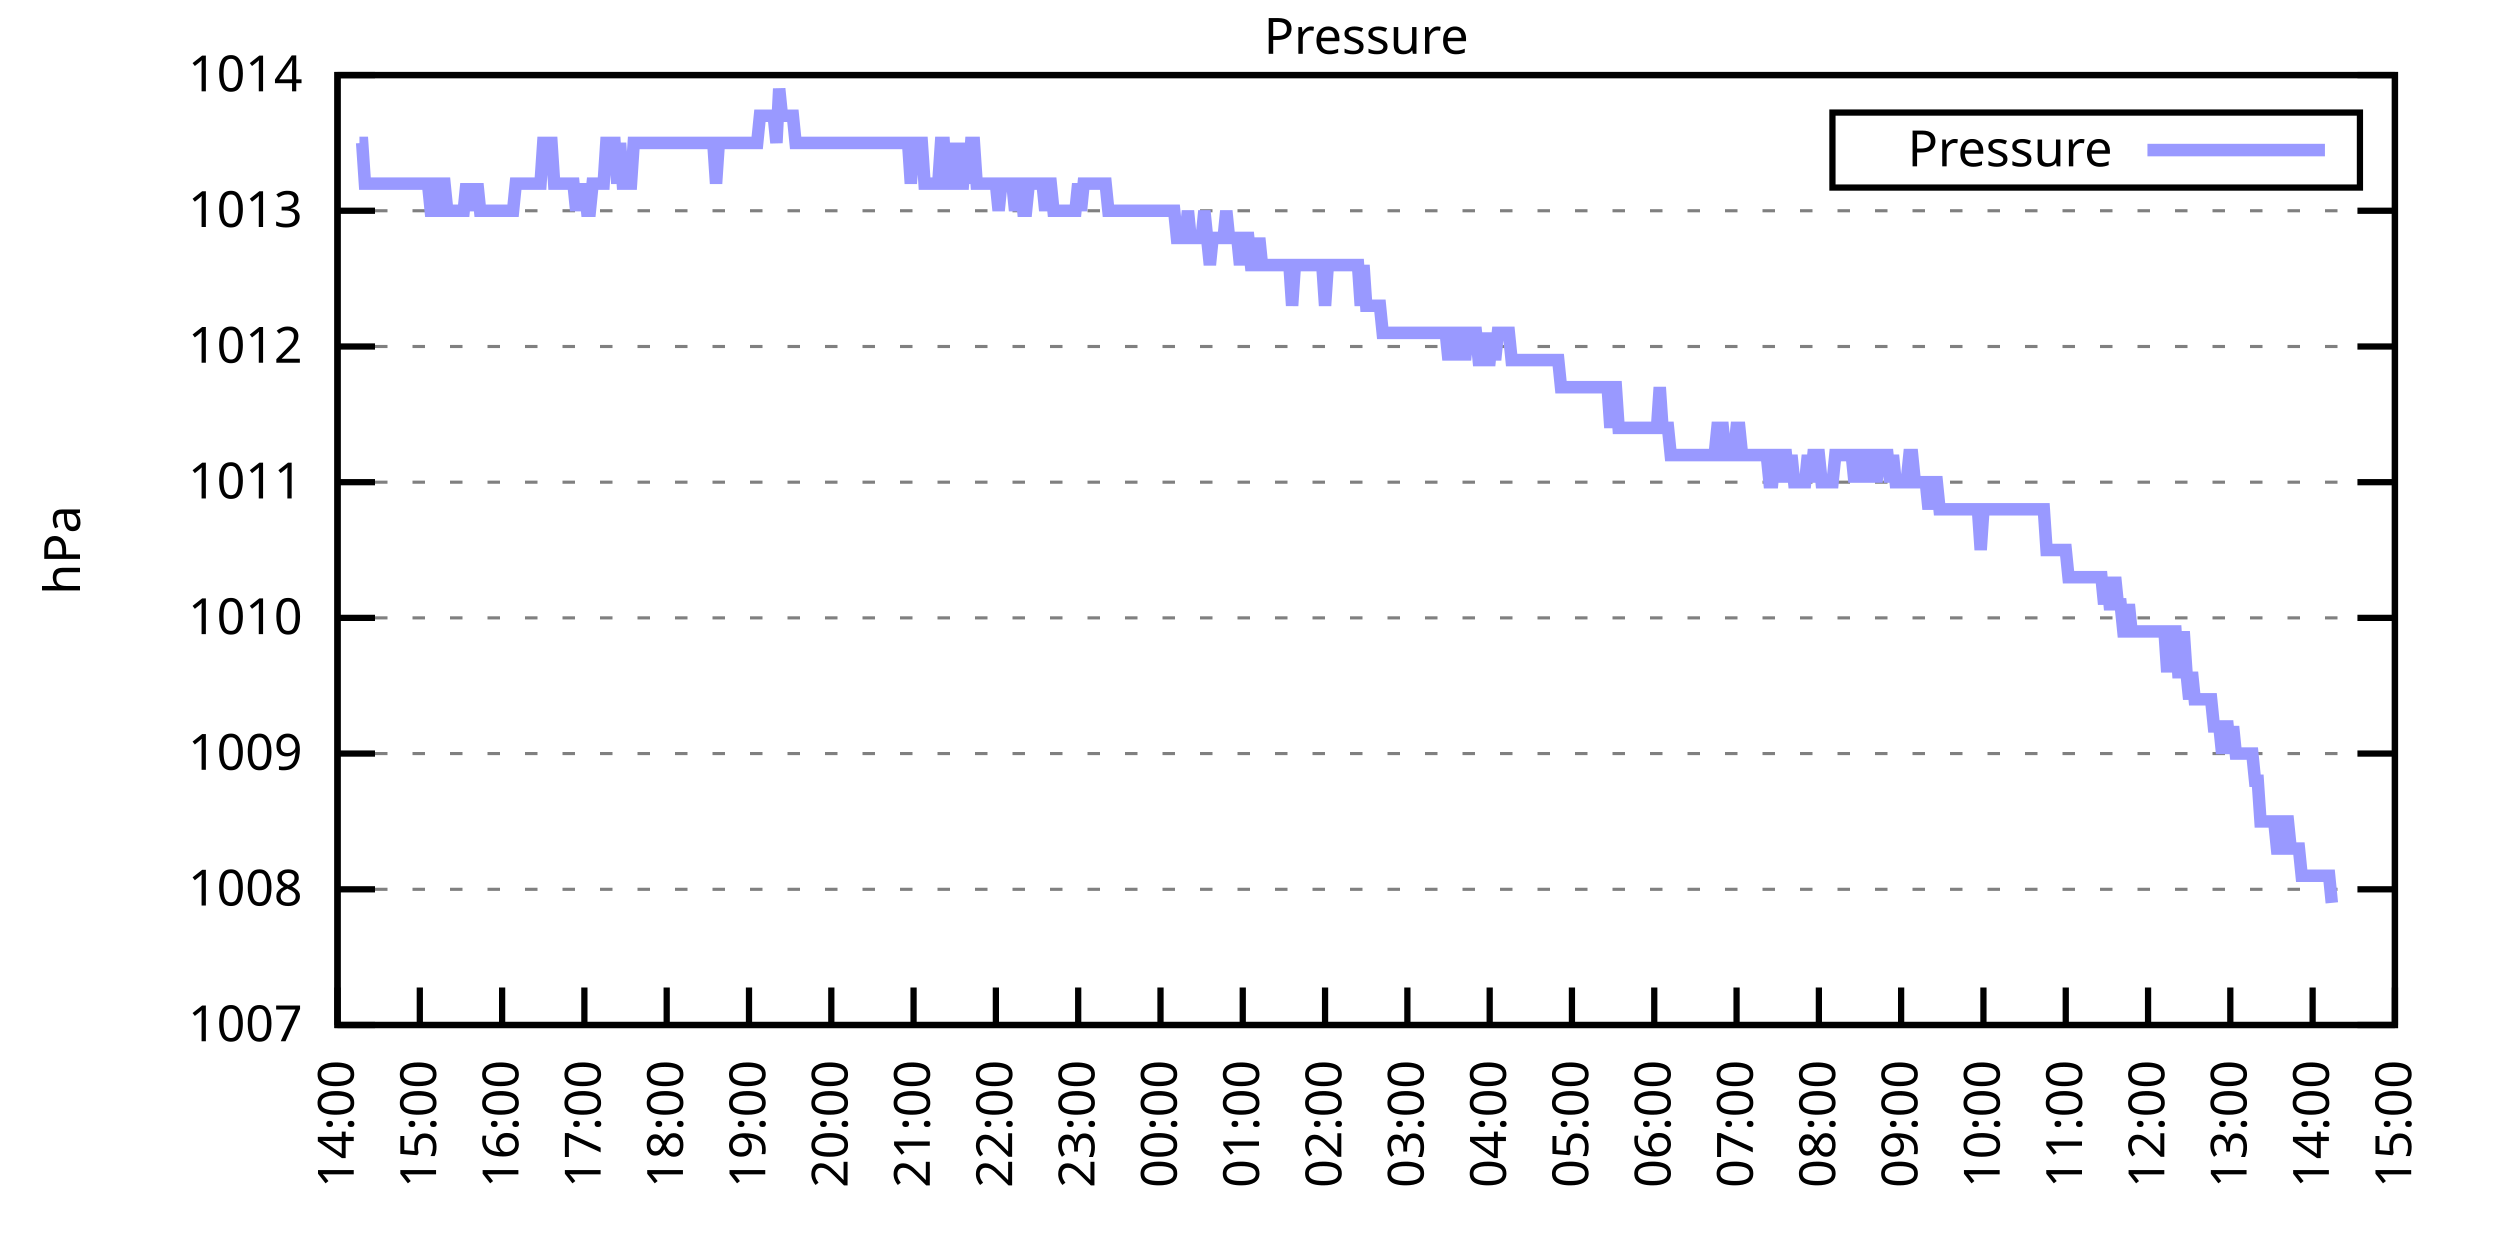
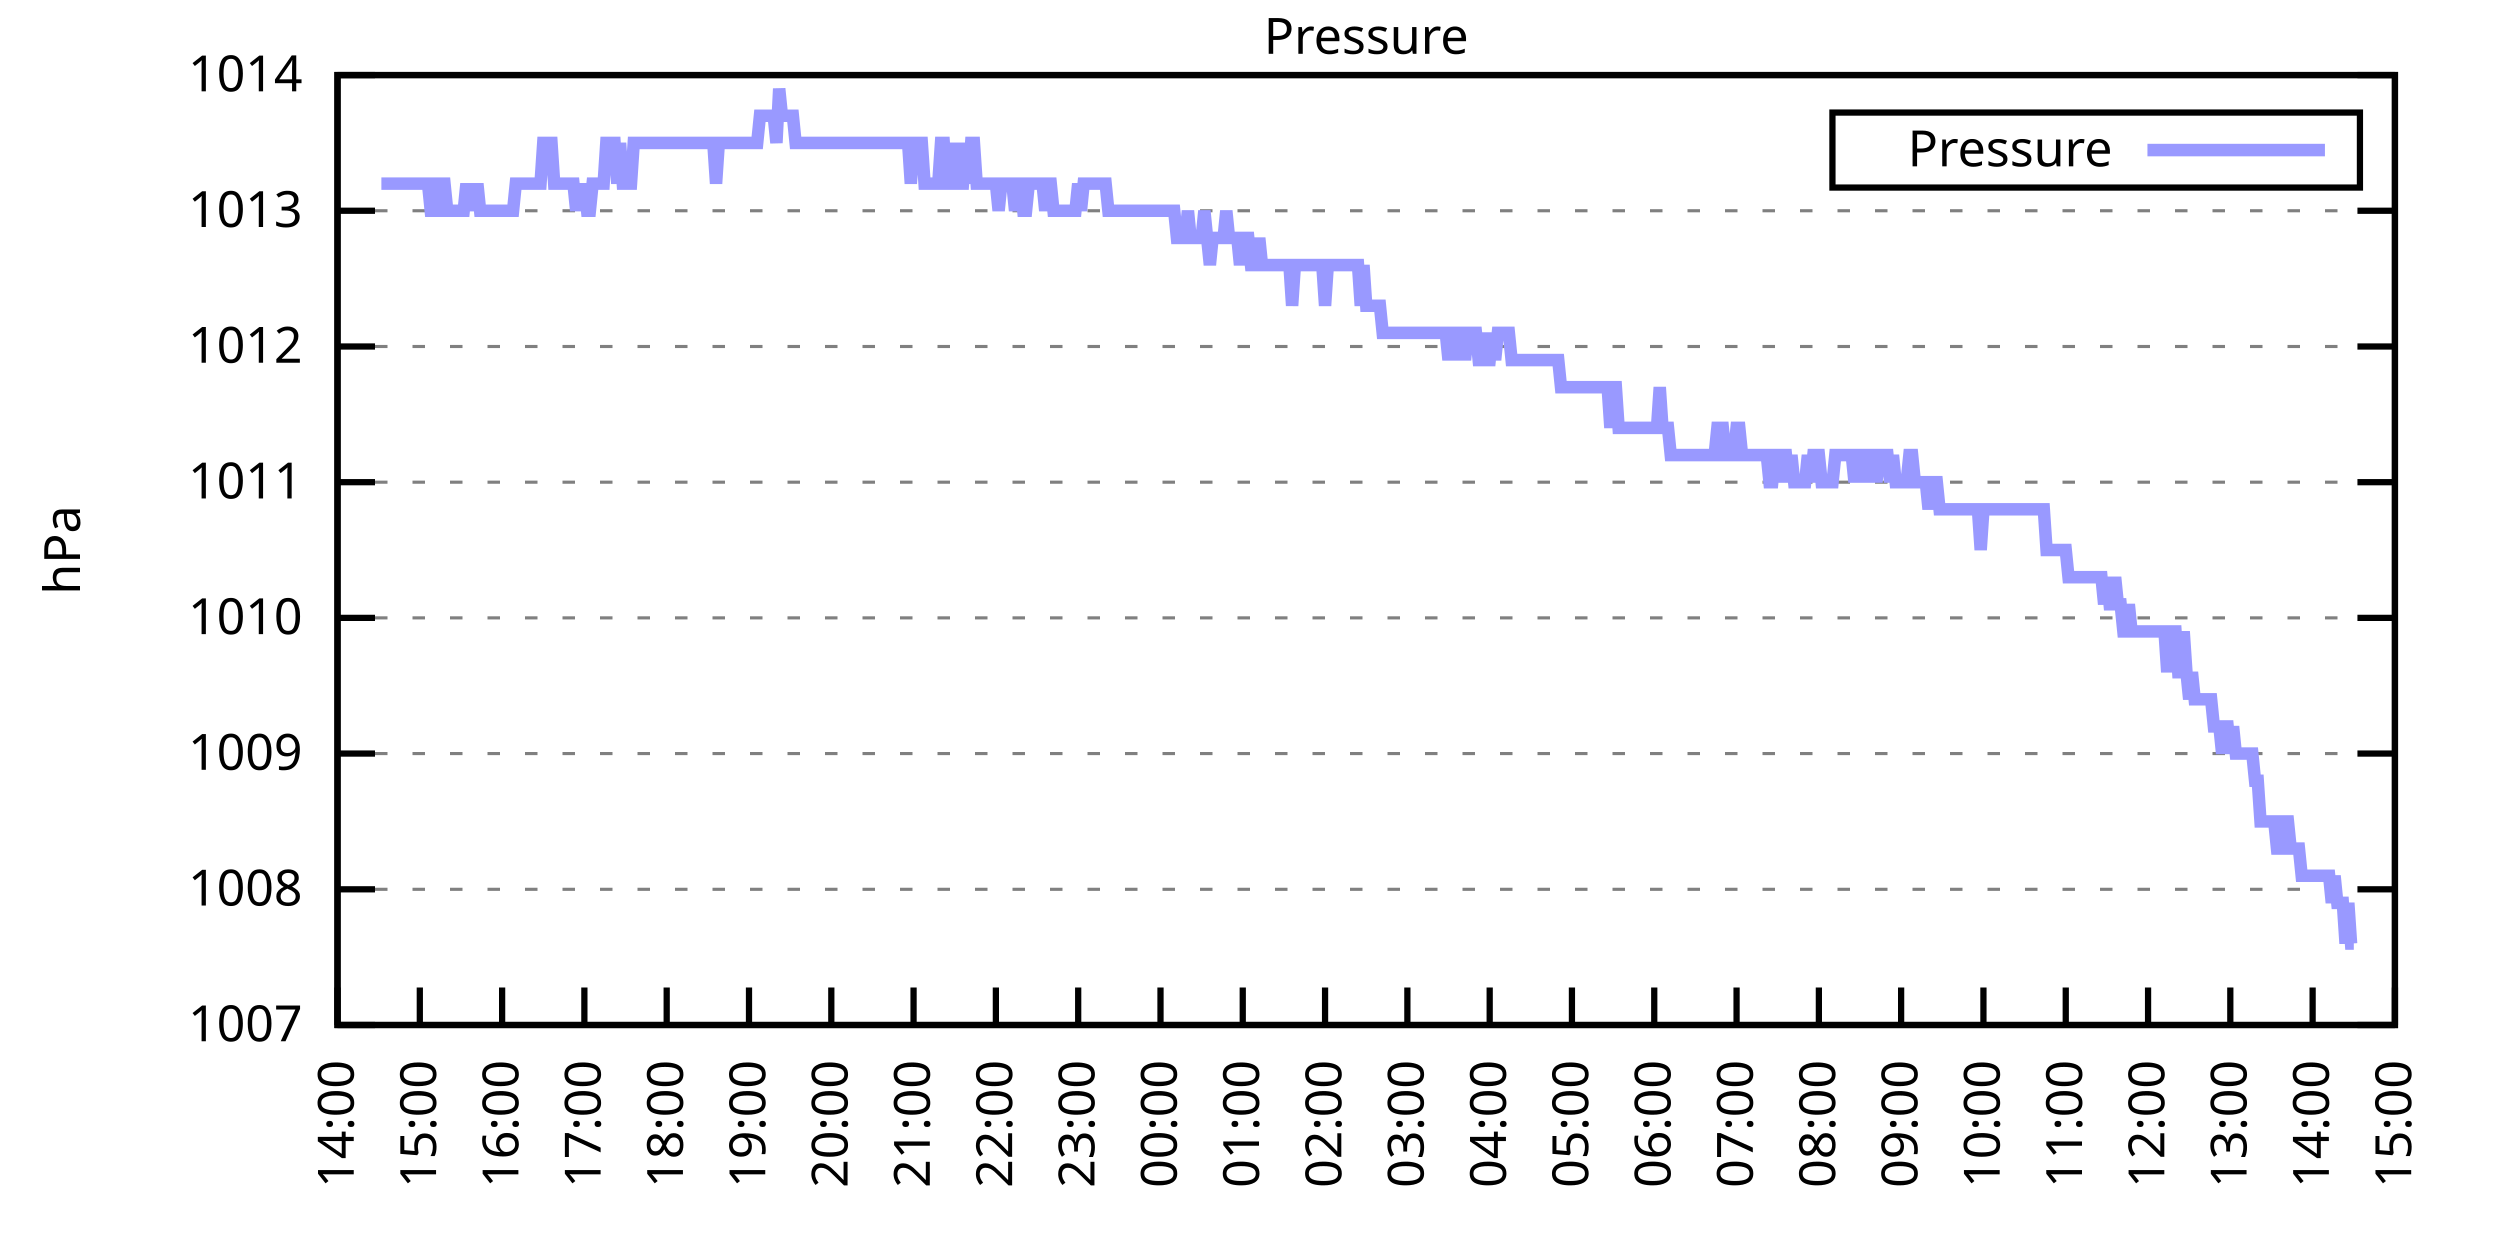
<svg xmlns="http://www.w3.org/2000/svg" xmlns:xlink="http://www.w3.org/1999/xlink" width="400" height="200" viewBox="0 0 400 200">
  <g id="gnuplot_canvas">
    <rect x="0" y="0" width="400" height="200" fill="none" />
    <defs>
      <circle id="gpDot" r="0.5" stroke-width="0.5" stroke="currentColor" />
      <path id="gpPt0" stroke-width="0.333" stroke="currentColor" d="M-1,0 h2 M0,-1 v2" />
      <path id="gpPt1" stroke-width="0.333" stroke="currentColor" d="M-1,-1 L1,1 M1,-1 L-1,1" />
      <path id="gpPt2" stroke-width="0.333" stroke="currentColor" d="M-1,0 L1,0 M0,-1 L0,1 M-1,-1 L1,1 M-1,1 L1,-1" />
      <rect id="gpPt3" stroke-width="0.333" stroke="currentColor" x="-1" y="-1" width="2" height="2" />
      <rect id="gpPt4" stroke-width="0.333" stroke="currentColor" fill="currentColor" x="-1" y="-1" width="2" height="2" />
      <circle id="gpPt5" stroke-width="0.333" stroke="currentColor" cx="0" cy="0" r="1" />
      <use xlink:href="#gpPt5" id="gpPt6" fill="currentColor" stroke="none" />
      <path id="gpPt7" stroke-width="0.333" stroke="currentColor" d="M0,-1.33 L-1.33,0.67 L1.33,0.67 z" />
      <use xlink:href="#gpPt7" id="gpPt8" fill="currentColor" stroke="none" />
      <use xlink:href="#gpPt7" id="gpPt9" stroke="currentColor" transform="rotate(180)" />
      <use xlink:href="#gpPt9" id="gpPt10" fill="currentColor" stroke="none" />
      <use xlink:href="#gpPt3" id="gpPt11" stroke="currentColor" transform="rotate(45)" />
      <use xlink:href="#gpPt11" id="gpPt12" fill="currentColor" stroke="none" />
      <path id="gpPt13" stroke-width="0.333" stroke="currentColor" d="M0,1.330 L1.265,0.411 L0.782,-1.067 L-0.782,-1.076 L-1.265,0.411 z" />
      <use xlink:href="#gpPt13" id="gpPt14" fill="currentColor" stroke="none" />
      <filter id="textbox" filterUnits="objectBoundingBox" x="0" y="0" height="1" width="1">
        <feFlood flood-color="white" flood-opacity="1" result="bgnd" />
        <feComposite in="SourceGraphic" in2="bgnd" operator="atop" />
      </filter>
      <filter id="greybox" filterUnits="objectBoundingBox" x="0" y="0" height="1" width="1">
        <feFlood flood-color="lightgrey" flood-opacity="1" result="grey" />
        <feComposite in="SourceGraphic" in2="grey" operator="atop" />
      </filter>
    </defs>
    <g fill="none" color="white" stroke="currentColor" stroke-width="1.00" stroke-linecap="butt" stroke-linejoin="miter">
</g>
    <g fill="none" color="black" stroke="currentColor" stroke-width="1.00" stroke-linecap="butt" stroke-linejoin="miter">
      <g stroke="none" shape-rendering="crispEdges">
        <polygon fill="rgb(255, 255, 255)" points="54.00,164.00 383.18,164.00 383.18,12.02 54.00,12.02 " />
      </g>
    </g>
    <g fill="none" color="black" stroke="currentColor" stroke-width="1.00" stroke-linecap="butt" stroke-linejoin="miter">
</g>
    <g fill="none" color="black" stroke="black" stroke-width="0.50" stroke-linecap="butt" stroke-linejoin="miter">
</g>
    <g fill="none" color="gray" stroke="currentColor" stroke-width="0.50" stroke-linecap="butt" stroke-linejoin="miter">
      <path stroke="gray" stroke-dasharray="2,4" class="gridline" d="M54.00,164.00 L383.19,164.00  " />
    </g>
    <g fill="none" color="gray" stroke="gray" stroke-width="1.00" stroke-linecap="butt" stroke-linejoin="miter">
</g>
    <g fill="none" color="black" stroke="currentColor" stroke-width="1.00" stroke-linecap="butt" stroke-linejoin="miter">
      <path stroke="black" d="M54.00,164.00 L60.00,164.00 M383.19,164.00 L377.19,164.00  " />
      <g transform="translate(48.40,166.60)" stroke="none" fill="black" font-family="Sans" font-size="8.00" text-anchor="end">
        <text>
          <tspan font-family="Sans"> 1007</tspan>
        </text>
      </g>
    </g>
    <g fill="none" color="black" stroke="currentColor" stroke-width="1.00" stroke-linecap="butt" stroke-linejoin="miter">
</g>
    <g fill="none" color="black" stroke="black" stroke-width="0.50" stroke-linecap="butt" stroke-linejoin="miter">
</g>
    <g fill="none" color="gray" stroke="currentColor" stroke-width="0.50" stroke-linecap="butt" stroke-linejoin="miter">
      <path stroke="gray" stroke-dasharray="2,4" class="gridline" d="M54.00,142.29 L383.19,142.29  " />
    </g>
    <g fill="none" color="gray" stroke="gray" stroke-width="1.00" stroke-linecap="butt" stroke-linejoin="miter">
</g>
    <g fill="none" color="black" stroke="currentColor" stroke-width="1.00" stroke-linecap="butt" stroke-linejoin="miter">
      <path stroke="black" d="M54.00,142.29 L60.00,142.29 M383.19,142.29 L377.19,142.29  " />
      <g transform="translate(48.40,144.89)" stroke="none" fill="black" font-family="Sans" font-size="8.00" text-anchor="end">
        <text>
          <tspan font-family="Sans"> 1008</tspan>
        </text>
      </g>
    </g>
    <g fill="none" color="black" stroke="currentColor" stroke-width="1.00" stroke-linecap="butt" stroke-linejoin="miter">
</g>
    <g fill="none" color="black" stroke="black" stroke-width="0.50" stroke-linecap="butt" stroke-linejoin="miter">
</g>
    <g fill="none" color="gray" stroke="currentColor" stroke-width="0.50" stroke-linecap="butt" stroke-linejoin="miter">
      <path stroke="gray" stroke-dasharray="2,4" class="gridline" d="M54.00,120.57 L383.19,120.57  " />
    </g>
    <g fill="none" color="gray" stroke="gray" stroke-width="1.00" stroke-linecap="butt" stroke-linejoin="miter">
</g>
    <g fill="none" color="black" stroke="currentColor" stroke-width="1.00" stroke-linecap="butt" stroke-linejoin="miter">
      <path stroke="black" d="M54.00,120.57 L60.00,120.57 M383.19,120.57 L377.19,120.57  " />
      <g transform="translate(48.40,123.17)" stroke="none" fill="black" font-family="Sans" font-size="8.00" text-anchor="end">
        <text>
          <tspan font-family="Sans"> 1009</tspan>
        </text>
      </g>
    </g>
    <g fill="none" color="black" stroke="currentColor" stroke-width="1.00" stroke-linecap="butt" stroke-linejoin="miter">
</g>
    <g fill="none" color="black" stroke="black" stroke-width="0.50" stroke-linecap="butt" stroke-linejoin="miter">
</g>
    <g fill="none" color="gray" stroke="currentColor" stroke-width="0.50" stroke-linecap="butt" stroke-linejoin="miter">
      <path stroke="gray" stroke-dasharray="2,4" class="gridline" d="M54.00,98.86 L383.19,98.86  " />
    </g>
    <g fill="none" color="gray" stroke="gray" stroke-width="1.00" stroke-linecap="butt" stroke-linejoin="miter">
</g>
    <g fill="none" color="black" stroke="currentColor" stroke-width="1.00" stroke-linecap="butt" stroke-linejoin="miter">
      <path stroke="black" d="M54.00,98.86 L60.00,98.86 M383.19,98.86 L377.19,98.86  " />
      <g transform="translate(48.40,101.46)" stroke="none" fill="black" font-family="Sans" font-size="8.00" text-anchor="end">
        <text>
          <tspan font-family="Sans"> 1010</tspan>
        </text>
      </g>
    </g>
    <g fill="none" color="black" stroke="currentColor" stroke-width="1.00" stroke-linecap="butt" stroke-linejoin="miter">
</g>
    <g fill="none" color="black" stroke="black" stroke-width="0.50" stroke-linecap="butt" stroke-linejoin="miter">
</g>
    <g fill="none" color="gray" stroke="currentColor" stroke-width="0.50" stroke-linecap="butt" stroke-linejoin="miter">
      <path stroke="gray" stroke-dasharray="2,4" class="gridline" d="M54.00,77.15 L383.19,77.15  " />
    </g>
    <g fill="none" color="gray" stroke="gray" stroke-width="1.00" stroke-linecap="butt" stroke-linejoin="miter">
</g>
    <g fill="none" color="black" stroke="currentColor" stroke-width="1.00" stroke-linecap="butt" stroke-linejoin="miter">
      <path stroke="black" d="M54.00,77.15 L60.00,77.15 M383.19,77.15 L377.19,77.15  " />
      <g transform="translate(48.40,79.75)" stroke="none" fill="black" font-family="Sans" font-size="8.00" text-anchor="end">
        <text>
          <tspan font-family="Sans"> 1011</tspan>
        </text>
      </g>
    </g>
    <g fill="none" color="black" stroke="currentColor" stroke-width="1.00" stroke-linecap="butt" stroke-linejoin="miter">
</g>
    <g fill="none" color="black" stroke="black" stroke-width="0.50" stroke-linecap="butt" stroke-linejoin="miter">
</g>
    <g fill="none" color="gray" stroke="currentColor" stroke-width="0.50" stroke-linecap="butt" stroke-linejoin="miter">
      <path stroke="gray" stroke-dasharray="2,4" class="gridline" d="M54.00,55.44 L383.19,55.44  " />
    </g>
    <g fill="none" color="gray" stroke="gray" stroke-width="1.00" stroke-linecap="butt" stroke-linejoin="miter">
</g>
    <g fill="none" color="black" stroke="currentColor" stroke-width="1.00" stroke-linecap="butt" stroke-linejoin="miter">
      <path stroke="black" d="M54.00,55.44 L60.00,55.44 M383.19,55.44 L377.19,55.44  " />
      <g transform="translate(48.40,58.04)" stroke="none" fill="black" font-family="Sans" font-size="8.00" text-anchor="end">
        <text>
          <tspan font-family="Sans"> 1012</tspan>
        </text>
      </g>
    </g>
    <g fill="none" color="black" stroke="currentColor" stroke-width="1.00" stroke-linecap="butt" stroke-linejoin="miter">
</g>
    <g fill="none" color="black" stroke="black" stroke-width="0.50" stroke-linecap="butt" stroke-linejoin="miter">
</g>
    <g fill="none" color="gray" stroke="currentColor" stroke-width="0.50" stroke-linecap="butt" stroke-linejoin="miter">
      <path stroke="gray" stroke-dasharray="2,4" class="gridline" d="M54.00,33.72 L383.19,33.72  " />
    </g>
    <g fill="none" color="gray" stroke="gray" stroke-width="1.00" stroke-linecap="butt" stroke-linejoin="miter">
</g>
    <g fill="none" color="black" stroke="currentColor" stroke-width="1.00" stroke-linecap="butt" stroke-linejoin="miter">
      <path stroke="black" d="M54.00,33.72 L60.00,33.72 M383.19,33.72 L377.19,33.72  " />
      <g transform="translate(48.40,36.32)" stroke="none" fill="black" font-family="Sans" font-size="8.00" text-anchor="end">
        <text>
          <tspan font-family="Sans"> 1013</tspan>
        </text>
      </g>
    </g>
    <g fill="none" color="black" stroke="currentColor" stroke-width="1.00" stroke-linecap="butt" stroke-linejoin="miter">
</g>
    <g fill="none" color="black" stroke="black" stroke-width="0.50" stroke-linecap="butt" stroke-linejoin="miter">
</g>
    <g fill="none" color="gray" stroke="currentColor" stroke-width="0.50" stroke-linecap="butt" stroke-linejoin="miter">
      <path stroke="gray" stroke-dasharray="2,4" class="gridline" d="M54.00,12.01 L383.19,12.01  " />
    </g>
    <g fill="none" color="gray" stroke="gray" stroke-width="1.00" stroke-linecap="butt" stroke-linejoin="miter">
</g>
    <g fill="none" color="black" stroke="currentColor" stroke-width="1.00" stroke-linecap="butt" stroke-linejoin="miter">
      <path stroke="black" d="M54.00,12.01 L60.00,12.01 M383.19,12.01 L377.19,12.01  " />
      <g transform="translate(48.40,14.61)" stroke="none" fill="black" font-family="Sans" font-size="8.00" text-anchor="end">
        <text>
          <tspan font-family="Sans"> 1014</tspan>
        </text>
      </g>
    </g>
    <g fill="none" color="black" stroke="currentColor" stroke-width="1.00" stroke-linecap="butt" stroke-linejoin="miter">
      <path stroke="black" d="M54.00,164.00 L54.00,158.00  " />
      <g transform="translate(56.60,169.60) rotate(270.00)" stroke="none" fill="black" font-family="Sans" font-size="8.00" text-anchor="end">
        <text>
          <tspan font-family="Sans">14:00</tspan>
        </text>
      </g>
    </g>
    <g fill="none" color="black" stroke="currentColor" stroke-width="1.00" stroke-linecap="butt" stroke-linejoin="miter">
      <path stroke="black" d="M67.17,164.00 L67.17,158.00  " />
      <g transform="translate(69.77,169.60) rotate(270.00)" stroke="none" fill="black" font-family="Sans" font-size="8.00" text-anchor="end">
        <text>
          <tspan font-family="Sans">15:00</tspan>
        </text>
      </g>
    </g>
    <g fill="none" color="black" stroke="currentColor" stroke-width="1.00" stroke-linecap="butt" stroke-linejoin="miter">
      <path stroke="black" d="M80.34,164.00 L80.34,158.00  " />
      <g transform="translate(82.94,169.60) rotate(270.00)" stroke="none" fill="black" font-family="Sans" font-size="8.00" text-anchor="end">
        <text>
          <tspan font-family="Sans">16:00</tspan>
        </text>
      </g>
    </g>
    <g fill="none" color="black" stroke="currentColor" stroke-width="1.00" stroke-linecap="butt" stroke-linejoin="miter">
      <path stroke="black" d="M93.50,164.00 L93.50,158.00  " />
      <g transform="translate(96.10,169.60) rotate(270.00)" stroke="none" fill="black" font-family="Sans" font-size="8.00" text-anchor="end">
        <text>
          <tspan font-family="Sans">17:00</tspan>
        </text>
      </g>
    </g>
    <g fill="none" color="black" stroke="currentColor" stroke-width="1.00" stroke-linecap="butt" stroke-linejoin="miter">
      <path stroke="black" d="M106.67,164.00 L106.67,158.00  " />
      <g transform="translate(109.27,169.60) rotate(270.00)" stroke="none" fill="black" font-family="Sans" font-size="8.00" text-anchor="end">
        <text>
          <tspan font-family="Sans">18:00</tspan>
        </text>
      </g>
    </g>
    <g fill="none" color="black" stroke="currentColor" stroke-width="1.00" stroke-linecap="butt" stroke-linejoin="miter">
      <path stroke="black" d="M119.84,164.00 L119.84,158.00  " />
      <g transform="translate(122.44,169.60) rotate(270.00)" stroke="none" fill="black" font-family="Sans" font-size="8.00" text-anchor="end">
        <text>
          <tspan font-family="Sans">19:00</tspan>
        </text>
      </g>
    </g>
    <g fill="none" color="black" stroke="currentColor" stroke-width="1.00" stroke-linecap="butt" stroke-linejoin="miter">
      <path stroke="black" d="M133.01,164.00 L133.01,158.00  " />
      <g transform="translate(135.61,169.60) rotate(270.00)" stroke="none" fill="black" font-family="Sans" font-size="8.00" text-anchor="end">
        <text>
          <tspan font-family="Sans">20:00</tspan>
        </text>
      </g>
    </g>
    <g fill="none" color="black" stroke="currentColor" stroke-width="1.00" stroke-linecap="butt" stroke-linejoin="miter">
      <path stroke="black" d="M146.17,164.00 L146.17,158.00  " />
      <g transform="translate(148.77,169.60) rotate(270.00)" stroke="none" fill="black" font-family="Sans" font-size="8.00" text-anchor="end">
        <text>
          <tspan font-family="Sans">21:00</tspan>
        </text>
      </g>
    </g>
    <g fill="none" color="black" stroke="currentColor" stroke-width="1.00" stroke-linecap="butt" stroke-linejoin="miter">
      <path stroke="black" d="M159.34,164.00 L159.34,158.00  " />
      <g transform="translate(161.94,169.60) rotate(270.00)" stroke="none" fill="black" font-family="Sans" font-size="8.00" text-anchor="end">
        <text>
          <tspan font-family="Sans">22:00</tspan>
        </text>
      </g>
    </g>
    <g fill="none" color="black" stroke="currentColor" stroke-width="1.00" stroke-linecap="butt" stroke-linejoin="miter">
      <path stroke="black" d="M172.51,164.00 L172.51,158.00  " />
      <g transform="translate(175.11,169.60) rotate(270.00)" stroke="none" fill="black" font-family="Sans" font-size="8.00" text-anchor="end">
        <text>
          <tspan font-family="Sans">23:00</tspan>
        </text>
      </g>
    </g>
    <g fill="none" color="black" stroke="currentColor" stroke-width="1.00" stroke-linecap="butt" stroke-linejoin="miter">
      <path stroke="black" d="M185.68,164.00 L185.68,158.00  " />
      <g transform="translate(188.28,169.60) rotate(270.00)" stroke="none" fill="black" font-family="Sans" font-size="8.00" text-anchor="end">
        <text>
          <tspan font-family="Sans">00:00</tspan>
        </text>
      </g>
    </g>
    <g fill="none" color="black" stroke="currentColor" stroke-width="1.00" stroke-linecap="butt" stroke-linejoin="miter">
      <path stroke="black" d="M198.84,164.00 L198.84,158.00  " />
      <g transform="translate(201.44,169.60) rotate(270.00)" stroke="none" fill="black" font-family="Sans" font-size="8.00" text-anchor="end">
        <text>
          <tspan font-family="Sans">01:00</tspan>
        </text>
      </g>
    </g>
    <g fill="none" color="black" stroke="currentColor" stroke-width="1.00" stroke-linecap="butt" stroke-linejoin="miter">
      <path stroke="black" d="M212.01,164.00 L212.01,158.00  " />
      <g transform="translate(214.61,169.60) rotate(270.00)" stroke="none" fill="black" font-family="Sans" font-size="8.00" text-anchor="end">
        <text>
          <tspan font-family="Sans">02:00</tspan>
        </text>
      </g>
    </g>
    <g fill="none" color="black" stroke="currentColor" stroke-width="1.00" stroke-linecap="butt" stroke-linejoin="miter">
      <path stroke="black" d="M225.18,164.00 L225.18,158.00  " />
      <g transform="translate(227.78,169.60) rotate(270.00)" stroke="none" fill="black" font-family="Sans" font-size="8.00" text-anchor="end">
        <text>
          <tspan font-family="Sans">03:00</tspan>
        </text>
      </g>
    </g>
    <g fill="none" color="black" stroke="currentColor" stroke-width="1.00" stroke-linecap="butt" stroke-linejoin="miter">
      <path stroke="black" d="M238.35,164.00 L238.35,158.00  " />
      <g transform="translate(240.95,169.60) rotate(270.00)" stroke="none" fill="black" font-family="Sans" font-size="8.00" text-anchor="end">
        <text>
          <tspan font-family="Sans">04:00</tspan>
        </text>
      </g>
    </g>
    <g fill="none" color="black" stroke="currentColor" stroke-width="1.00" stroke-linecap="butt" stroke-linejoin="miter">
      <path stroke="black" d="M251.51,164.00 L251.51,158.00  " />
      <g transform="translate(254.11,169.60) rotate(270.00)" stroke="none" fill="black" font-family="Sans" font-size="8.00" text-anchor="end">
        <text>
          <tspan font-family="Sans">05:00</tspan>
        </text>
      </g>
    </g>
    <g fill="none" color="black" stroke="currentColor" stroke-width="1.00" stroke-linecap="butt" stroke-linejoin="miter">
      <path stroke="black" d="M264.68,164.00 L264.68,158.00  " />
      <g transform="translate(267.28,169.60) rotate(270.00)" stroke="none" fill="black" font-family="Sans" font-size="8.00" text-anchor="end">
        <text>
          <tspan font-family="Sans">06:00</tspan>
        </text>
      </g>
    </g>
    <g fill="none" color="black" stroke="currentColor" stroke-width="1.00" stroke-linecap="butt" stroke-linejoin="miter">
      <path stroke="black" d="M277.85,164.00 L277.85,158.00  " />
      <g transform="translate(280.45,169.60) rotate(270.00)" stroke="none" fill="black" font-family="Sans" font-size="8.00" text-anchor="end">
        <text>
          <tspan font-family="Sans">07:00</tspan>
        </text>
      </g>
    </g>
    <g fill="none" color="black" stroke="currentColor" stroke-width="1.00" stroke-linecap="butt" stroke-linejoin="miter">
      <path stroke="black" d="M291.02,164.00 L291.02,158.00  " />
      <g transform="translate(293.62,169.60) rotate(270.00)" stroke="none" fill="black" font-family="Sans" font-size="8.00" text-anchor="end">
        <text>
          <tspan font-family="Sans">08:00</tspan>
        </text>
      </g>
    </g>
    <g fill="none" color="black" stroke="currentColor" stroke-width="1.00" stroke-linecap="butt" stroke-linejoin="miter">
      <path stroke="black" d="M304.18,164.00 L304.18,158.00  " />
      <g transform="translate(306.78,169.60) rotate(270.00)" stroke="none" fill="black" font-family="Sans" font-size="8.00" text-anchor="end">
        <text>
          <tspan font-family="Sans">09:00</tspan>
        </text>
      </g>
    </g>
    <g fill="none" color="black" stroke="currentColor" stroke-width="1.00" stroke-linecap="butt" stroke-linejoin="miter">
      <path stroke="black" d="M317.35,164.00 L317.35,158.00  " />
      <g transform="translate(319.95,169.60) rotate(270.00)" stroke="none" fill="black" font-family="Sans" font-size="8.00" text-anchor="end">
        <text>
          <tspan font-family="Sans">10:00</tspan>
        </text>
      </g>
    </g>
    <g fill="none" color="black" stroke="currentColor" stroke-width="1.00" stroke-linecap="butt" stroke-linejoin="miter">
      <path stroke="black" d="M330.52,164.00 L330.52,158.00  " />
      <g transform="translate(333.12,169.60) rotate(270.00)" stroke="none" fill="black" font-family="Sans" font-size="8.00" text-anchor="end">
        <text>
          <tspan font-family="Sans">11:00</tspan>
        </text>
      </g>
    </g>
    <g fill="none" color="black" stroke="currentColor" stroke-width="1.00" stroke-linecap="butt" stroke-linejoin="miter">
      <path stroke="black" d="M343.69,164.00 L343.69,158.00  " />
      <g transform="translate(346.29,169.60) rotate(270.00)" stroke="none" fill="black" font-family="Sans" font-size="8.00" text-anchor="end">
        <text>
          <tspan font-family="Sans">12:00</tspan>
        </text>
      </g>
    </g>
    <g fill="none" color="black" stroke="currentColor" stroke-width="1.00" stroke-linecap="butt" stroke-linejoin="miter">
      <path stroke="black" d="M356.85,164.00 L356.85,158.00  " />
      <g transform="translate(359.45,169.60) rotate(270.00)" stroke="none" fill="black" font-family="Sans" font-size="8.00" text-anchor="end">
        <text>
          <tspan font-family="Sans">13:00</tspan>
        </text>
      </g>
    </g>
    <g fill="none" color="black" stroke="currentColor" stroke-width="1.00" stroke-linecap="butt" stroke-linejoin="miter">
      <path stroke="black" d="M370.02,164.00 L370.02,158.00  " />
      <g transform="translate(372.62,169.60) rotate(270.00)" stroke="none" fill="black" font-family="Sans" font-size="8.00" text-anchor="end">
        <text>
          <tspan font-family="Sans">14:00</tspan>
        </text>
      </g>
    </g>
    <g fill="none" color="black" stroke="currentColor" stroke-width="1.00" stroke-linecap="butt" stroke-linejoin="miter">
      <path stroke="black" d="M383.19,164.00 L383.19,158.00  " />
      <g transform="translate(385.79,169.60) rotate(270.00)" stroke="none" fill="black" font-family="Sans" font-size="8.00" text-anchor="end">
        <text>
          <tspan font-family="Sans">15:00</tspan>
        </text>
      </g>
    </g>
    <g fill="none" color="black" stroke="currentColor" stroke-width="1.00" stroke-linecap="butt" stroke-linejoin="miter">
</g>
    <g fill="none" color="black" stroke="currentColor" stroke-width="1.00" stroke-linecap="butt" stroke-linejoin="miter">
      <path stroke="black" d="M54.00,12.01 L54.00,164.00 L383.19,164.00 L383.19,12.01 L54.00,12.01 Z  " />
    </g>
    <g fill="none" color="black" stroke="currentColor" stroke-width="1.00" stroke-linecap="butt" stroke-linejoin="miter">
</g>
    <g fill="none" color="black" stroke="currentColor" stroke-width="1.00" stroke-linecap="butt" stroke-linejoin="miter">
      <path stroke="black" d="M293.19,30.01 L293.19,18.01 L377.59,18.01 L377.59,30.01 L293.19,30.01 Z  " />
    </g>
    <g id="Pressure_plot_1">
      <g fill="none" color="white" stroke="black" stroke-width="2.00" stroke-linecap="butt" stroke-linejoin="miter">
</g>
      <g fill="none" color="black" stroke="currentColor" stroke-width="2.00" stroke-linecap="butt" stroke-linejoin="miter">
        <g transform="translate(337.99,26.61)" stroke="none" fill="black" font-family="Sans" font-size="8.00" text-anchor="end">
          <text>
            <tspan font-family="Sans">Pressure</tspan>
          </text>
        </g>
      </g>
      <g fill="none" color="black" stroke="currentColor" stroke-width="2.00" stroke-linecap="butt" stroke-linejoin="miter">
-         <path stroke="rgb(153, 153, 255)" d="M343.59,24.01 L371.99,24.01 M57.51,22.87 L57.95,22.87 L58.39,29.38 L58.83,29.38 L59.27,29.38 L59.71,29.38   L60.14,29.38 L60.58,29.38 L61.02,29.38 L61.46,29.38 L61.90,29.38 L62.34,29.38 L62.78,29.38 L63.22,29.38   L63.66,29.38 L64.10,29.38 L64.53,29.38 L64.97,29.38 L65.41,29.38 L65.85,29.38 L66.29,29.38 L66.73,29.38   L67.17,29.38 L67.61,29.38 L68.05,29.38 L68.48,29.38 L68.92,33.72 L69.36,33.72 L69.80,33.72 L70.24,29.38   L70.68,29.38 L71.12,29.38 L71.56,33.72 L72.00,33.72 L72.43,33.72 L72.87,33.72 L73.31,33.72 L73.75,33.72   L74.19,33.72 L74.63,29.38 L75.07,33.72 L75.51,29.38 L75.95,33.72 L76.38,29.38 L76.82,33.72 L77.26,33.72   L77.70,33.72 L78.14,33.72 L78.58,33.72 L79.02,33.72 L79.46,33.72 L79.90,33.72 L80.34,33.72 L80.77,33.72   L81.21,33.72 L81.65,33.72 L82.09,33.72 L82.53,29.38 L82.97,29.38 L83.41,29.38 L83.85,29.38 L84.29,29.38   L84.72,29.38 L85.16,29.38 L85.60,29.38 L86.04,29.38 L86.48,29.38 L86.92,22.87 L87.36,22.87 L87.80,22.87   L88.24,22.87 L88.67,29.38 L89.11,29.38 L89.55,29.38 L89.99,29.38 L90.43,29.38 L90.87,29.38 L91.31,29.38   L91.75,29.38 L92.19,33.72 L92.62,29.38 L93.06,33.72 L93.50,29.38 L93.94,33.72 L94.38,33.72 L94.82,29.38   L95.26,29.38 L95.70,29.38 L96.14,29.38 L96.58,29.38 L97.01,22.87 L97.45,22.87 L97.89,22.87 L98.33,22.87   L98.77,29.38 L99.21,22.87 L99.65,29.38 L100.09,29.38 L100.53,29.38 L100.96,29.38 L101.40,22.87 L101.84,22.87   L102.28,22.87 L102.72,22.87 L103.16,22.87 L103.60,22.87 L104.04,22.87 L104.48,22.87 L104.91,22.87 L105.35,22.87   L105.79,22.87 L106.23,22.87 L106.67,22.87 L107.11,22.87 L107.55,22.87 L107.99,22.87 L108.43,22.87 L108.87,22.87   L109.30,22.87 L109.74,22.87 L110.18,22.87 L110.62,22.87 L111.06,22.87 L111.50,22.87 L111.94,22.87 L112.38,22.87   L112.82,22.87 L113.25,22.87 L113.69,22.87 L114.13,22.87 L114.57,29.38 L115.01,22.87 L115.45,22.87 L115.89,22.87   L116.33,22.87 L116.77,22.87 L117.20,22.87 L117.64,22.87 L118.08,22.87 L118.52,22.87 L118.96,22.87 L119.40,22.87   L119.84,22.87 L120.28,22.87 L120.72,22.87 L121.15,22.87 L121.59,18.52 L122.03,18.52 L122.47,18.52 L122.91,18.52   L123.35,18.52 L123.79,18.52 L124.23,22.87 L124.67,14.18 L125.11,18.52 L125.54,18.52 L125.98,18.52 L126.42,18.52   L126.86,18.52 L127.30,22.87 L127.74,22.87 L128.18,22.87 L128.62,22.87 L129.06,22.87 L129.49,22.87 L129.93,22.87   L130.37,22.87 L130.81,22.87 L131.25,22.87 L131.69,22.87 L132.13,22.87 L132.57,22.87 L133.01,22.87 L133.44,22.87   L133.88,22.87 L134.32,22.87 L134.76,22.87 L135.20,22.87 L135.64,22.87 L136.08,22.87 L136.52,22.87 L136.96,22.87   L137.39,22.87 L137.83,22.87 L138.27,22.87 L138.71,22.87 L139.15,22.87 L139.59,22.87 L140.03,22.87 L140.47,22.87   L140.91,22.87 L141.35,22.87 L141.78,22.87 L142.22,22.87 L142.66,22.87 L143.10,22.87 L143.54,22.87 L143.98,22.87   L144.42,22.87 L144.86,22.87 L145.30,22.87 L145.73,29.38 L146.17,22.87 L146.61,22.87 L147.05,22.87 L147.49,22.87   L147.93,29.38 L148.37,29.38 L148.81,29.38 L149.25,29.38 L149.68,29.38 L150.12,29.38 L150.56,22.87 L151.00,22.87   L151.44,29.38 L151.88,29.38 L152.32,22.87 L152.76,29.38 L153.20,22.87 L153.63,29.38 L154.07,29.38 L154.51,22.87   L154.95,29.38 L155.39,22.87 L155.83,22.87 L156.27,29.38 L156.71,29.38 L157.15,29.38 L157.59,29.38 L158.02,29.38   L158.46,29.38 L158.90,29.38 L159.34,29.38 L159.78,33.72 L160.22,29.38 L160.66,29.38 L161.10,29.38 L161.54,29.38   L161.97,29.38 L162.41,33.72 L162.85,29.38 L163.29,29.38 L163.73,33.72 L164.17,33.72 L164.61,29.38 L165.05,29.38   L165.49,29.38 L165.92,29.38 L166.36,29.38 L166.80,29.38 L167.24,33.72 L167.68,29.38 L168.12,29.38 L168.56,33.72   L169.00,33.72 L169.44,33.72 L169.87,33.72 L170.31,33.72 L170.75,33.72 L171.19,33.72 L171.63,33.72 L172.07,33.72   L172.51,29.38 L172.95,33.72 L173.39,29.38 L173.83,29.38 L174.26,29.38 L174.70,29.38 L175.14,29.38 L175.58,29.38   L176.02,29.38 L176.46,29.38 L176.90,29.38 L177.34,33.72 L177.78,33.72 L178.21,33.72 L178.65,33.72 L179.09,33.72   L179.53,33.72 L179.97,33.72 L180.41,33.72 L180.85,33.72 L181.29,33.72 L181.73,33.72 L182.16,33.72 L182.60,33.72   L183.04,33.72 L183.48,33.72 L183.92,33.72 L184.36,33.72 L184.80,33.72 L185.24,33.72 L185.68,33.72 L186.11,33.72   L186.55,33.72 L186.99,33.72 L187.43,33.72 L187.87,33.72 L188.31,38.07 L188.75,38.07 L189.19,38.07 L189.63,38.07   L190.07,33.72 L190.50,38.07 L190.94,38.07 L191.38,38.07 L191.82,38.07 L192.26,38.07 L192.70,33.72 L193.14,38.07   L193.58,42.41 L194.02,38.07 L194.45,38.07 L194.89,38.07 L195.33,38.07 L195.77,38.07 L196.21,33.72 L196.65,38.07   L197.09,38.07 L197.53,38.07 L197.97,38.07 L198.40,42.41 L198.84,38.07 L199.28,38.07 L199.72,38.07 L200.16,42.41   L200.60,42.41 L201.04,42.41 L201.48,38.07 L201.92,42.41 L202.35,42.41 L202.79,42.41 L203.23,42.41 L203.67,42.41   L204.11,42.41 L204.55,42.41 L204.99,42.41 L205.43,42.41 L205.87,42.41 L206.31,42.41 L206.74,48.92 L207.18,42.41   L207.62,42.41 L208.06,42.41 L208.50,42.41 L208.94,42.41 L209.38,42.41 L209.82,42.41 L210.26,42.41 L210.69,42.41   L211.13,42.41 L211.57,42.41 L212.01,48.92 L212.45,42.41 L212.89,42.41 L213.33,42.41 L213.77,42.41 L214.21,42.41   L214.64,42.41 L215.08,42.41 L215.52,42.41 L215.96,42.41 L216.40,42.41 L216.84,42.41 L217.28,42.41 L217.72,48.92   L218.16,42.41 L218.60,48.92 L219.03,48.92 L219.47,48.92 L219.91,48.92 L220.35,48.92 L220.79,48.92 L221.23,53.26   L221.67,53.26 L222.11,53.26 L222.55,53.26 L222.98,53.26 L223.42,53.26 L223.86,53.26 L224.30,53.26 L224.74,53.26   L225.18,53.26 L225.62,53.26 L226.06,53.26 L226.50,53.26 L226.93,53.26 L227.37,53.26 L227.81,53.26 L228.25,53.26   L228.69,53.26 L229.13,53.26 L229.57,53.26 L230.01,53.26 L230.45,53.26 L230.88,53.26 L231.32,53.26 L231.76,57.61   L232.20,53.26 L232.64,53.26 L233.08,53.26 L233.52,57.61 L233.96,53.26 L234.40,57.61 L234.84,53.26 L235.27,53.26   L235.71,53.26 L236.15,53.26 L236.59,57.61 L237.03,57.61 L237.47,53.26 L237.91,57.61 L238.35,57.61 L238.79,53.26   L239.22,57.61 L239.66,53.26 L240.10,53.26 L240.54,53.26 L240.98,53.26 L241.42,53.26 L241.86,57.61 L242.30,57.61   L242.74,57.61 L243.17,57.61 L243.61,57.61 L244.05,57.61 L244.49,57.61 L244.93,57.61 L245.37,57.61 L245.81,57.61   L246.25,57.61 L246.69,57.61 L247.12,57.61 L247.56,57.61 L248.00,57.61 L248.44,57.61 L248.88,57.61 L249.32,57.61   L249.76,61.95 L250.20,61.95 L250.64,61.95 L251.08,61.95 L251.51,61.95 L251.95,61.95 L252.39,61.95 L252.83,61.95   L253.27,61.95 L253.71,61.95 L254.15,61.95 L254.59,61.95 L255.03,61.95 L255.46,61.95 L255.90,61.95 L256.34,61.95   L256.78,61.95 L257.22,61.95 L257.66,68.46 L258.10,61.95 L258.54,61.95 L258.98,68.46 L259.41,68.46 L259.85,68.46   L260.29,68.46 L260.73,68.46 L261.17,68.46 L261.61,68.46 L262.05,68.46 L262.49,68.46 L262.93,68.46 L263.36,68.46   L263.80,68.46 L264.24,68.46 L264.68,68.46 L265.12,68.46 L265.56,61.95 L266.00,68.46 L266.44,68.46 L266.88,68.46   L267.32,72.81 L267.75,72.81 L268.19,72.81 L268.63,72.81 L269.07,72.81 L269.51,72.81 L269.95,72.81 L270.39,72.81   L270.83,72.81 L271.27,72.81 L271.70,72.81 L272.14,72.81 L272.58,72.81 L273.02,72.81 L273.46,72.81 L273.90,72.81   L274.34,72.81 L274.78,68.46 L275.22,68.46 L275.65,68.46 L276.09,72.81 L276.53,72.81 L276.97,72.81 L277.41,72.81   L277.85,68.46 L278.29,68.46 L278.73,72.81 L279.17,72.81 L279.60,72.81 L280.04,72.81 L280.48,72.81 L280.92,72.81   L281.36,72.81 L281.80,72.81 L282.24,72.81 L282.68,72.81 L283.12,77.15 L283.56,77.15 L283.99,72.81 L284.43,72.81   L284.87,77.15 L285.31,72.81 L285.75,72.81 L286.19,77.15 L286.63,72.81 L287.07,77.15 L287.51,77.15 L287.94,77.15   L288.38,77.15 L288.82,77.15 L289.26,72.81 L289.70,77.15 L290.14,72.81 L290.58,72.81 L291.02,72.81 L291.46,77.15   L291.89,77.15 L292.33,77.15 L292.77,77.15 L293.21,77.15 L293.65,72.81 L294.09,72.81 L294.53,72.81 L294.97,72.81   L295.41,72.81 L295.84,72.81 L296.28,72.81 L296.72,77.15 L297.16,72.81 L297.60,77.15 L298.04,72.81 L298.48,72.81   L298.92,72.81 L299.36,77.15 L299.80,72.81 L300.23,77.15 L300.67,72.81 L301.11,72.81 L301.55,72.81 L301.99,72.81   L302.43,77.15 L302.87,72.81 L303.31,77.15 L303.75,77.15 L304.18,77.15 L304.62,77.15 L305.06,77.15 L305.50,72.81   L305.94,72.81 L306.38,77.15 L306.82,77.15 L307.26,77.15 L307.70,77.15 L308.13,77.15 L308.57,81.49 L309.01,77.15   L309.45,77.15 L309.89,77.15 L310.33,81.49 L310.77,81.49 L311.21,81.49 L311.65,81.49 L312.08,81.49 L312.52,81.49   L312.96,81.49 L313.40,81.49 L313.84,81.49 L314.28,81.49 L314.72,81.49 L315.16,81.49 L315.60,81.49 L316.04,81.49   L316.47,81.49 L316.91,88.00 L317.35,81.49 L317.79,81.49 L318.23,81.49 L318.67,81.49 L319.11,81.49 L319.55,81.49   L319.99,81.49 L320.42,81.49 L320.86,81.49 L321.30,81.49 L321.74,81.49 L322.18,81.49 L322.62,81.49 L323.06,81.49   L323.50,81.49 L323.94,81.49 L324.37,81.49 L324.81,81.49 L325.25,81.49 L325.69,81.49 L326.13,81.49 L326.57,81.49   L327.01,81.49 L327.45,88.00 L327.89,88.00 L328.33,88.00 L328.76,88.00 L329.20,88.00 L329.64,88.00 L330.08,88.00   L330.52,88.00 L330.96,92.35 L331.40,92.35 L331.84,92.35 L332.28,92.35 L332.71,92.35 L333.15,92.35 L333.59,92.35   L334.03,92.35 L334.47,92.35 L334.91,92.35 L335.35,92.35 L335.79,92.35 L336.23,92.35 L336.66,96.69 L337.10,92.35   L337.54,96.69 L337.98,96.69 L338.42,92.35 L338.86,96.69 L339.30,96.69 L339.74,101.03 L340.18,101.03 L340.61,96.69   L341.05,101.03 L341.49,101.03 L341.93,101.03 L342.37,101.03 L342.81,101.03 L343.25,101.03 L343.69,101.03 L344.13,101.03   L344.57,101.03 L345.00,101.03 L345.44,101.03 L345.88,101.03 L346.32,101.03 L346.76,107.55 L347.20,101.03 L347.64,101.03   L348.08,101.03 L348.52,107.55 L348.95,107.55 L349.39,101.03 L349.83,107.55 L350.27,111.89 L350.71,107.55 L351.15,111.89   L351.59,111.89 L352.03,111.89 L352.47,111.89 L352.90,111.89 L353.34,111.89 L353.78,111.89 L354.22,116.23 L354.66,116.23   L355.10,116.23 L355.54,120.57 L355.98,116.23 L356.42,116.23 L356.85,120.57 L357.29,116.23 L357.73,120.57 L358.17,120.57   L358.61,120.57 L359.05,120.57 L359.49,120.57 L359.93,120.57 L360.37,120.57 L360.81,124.92 L361.24,124.92 L361.68,131.43   L362.12,131.43 L362.56,131.43 L363.00,131.43 L363.44,131.43 L363.88,131.43 L364.32,135.77 L364.76,135.77 L365.19,135.77   L365.63,131.43 L366.07,131.43 L366.51,135.77 L366.95,135.77 L367.39,135.77 L367.83,135.77 L368.27,140.12 L368.71,140.12   L369.14,140.12 L369.58,140.12 L370.02,140.12 L370.46,140.12 L370.90,140.12 L371.34,140.12 L371.78,140.12 L372.22,140.12   L372.66,140.12 L373.09,144.46  " />
+         <path stroke="rgb(153, 153, 255)" d="M343.59,24.01 L371.99,24.01 M61.02,29.38 L61.46,29.38 L61.90,29.38 L62.34,29.38 L62.78,29.38 L63.22,29.38   L63.66,29.38 L64.10,29.38 L64.53,29.38 L64.97,29.38 L65.41,29.38 L65.85,29.38 L66.29,29.38 L66.73,29.38   L67.17,29.38 L67.61,29.38 L68.05,29.38 L68.48,29.38 L68.92,33.72 L69.36,33.72 L69.80,33.72 L70.24,29.38   L70.68,29.38 L71.12,29.38 L71.56,33.72 L72.00,33.72 L72.43,33.72 L72.87,33.72 L73.31,33.72 L73.75,33.72   L74.19,33.72 L74.63,29.38 L75.07,33.72 L75.51,29.38 L75.95,33.72 L76.38,29.38 L76.82,33.72 L77.26,33.72   L77.70,33.72 L78.14,33.72 L78.58,33.72 L79.02,33.72 L79.46,33.72 L79.90,33.72 L80.34,33.72 L80.77,33.72   L81.21,33.72 L81.65,33.72 L82.09,33.72 L82.53,29.38 L82.97,29.38 L83.41,29.38 L83.85,29.38 L84.29,29.38   L84.72,29.38 L85.16,29.38 L85.60,29.38 L86.04,29.38 L86.48,29.38 L86.92,22.87 L87.36,22.87 L87.80,22.87   L88.24,22.87 L88.67,29.38 L89.11,29.38 L89.55,29.38 L89.99,29.38 L90.43,29.38 L90.87,29.38 L91.31,29.38   L91.75,29.38 L92.19,33.72 L92.62,29.38 L93.06,33.72 L93.50,29.38 L93.94,33.72 L94.38,33.72 L94.82,29.38   L95.26,29.38 L95.70,29.38 L96.14,29.38 L96.58,29.38 L97.01,22.87 L97.45,22.87 L97.89,22.87 L98.33,22.87   L98.77,29.38 L99.21,22.87 L99.65,29.38 L100.09,29.38 L100.53,29.38 L100.96,29.38 L101.40,22.87 L101.84,22.87   L102.28,22.87 L102.72,22.87 L103.16,22.87 L103.60,22.87 L104.04,22.87 L104.48,22.87 L104.91,22.87 L105.35,22.87   L105.79,22.87 L106.23,22.87 L106.67,22.87 L107.11,22.87 L107.55,22.87 L107.99,22.87 L108.43,22.87 L108.87,22.87   L109.30,22.87 L109.74,22.87 L110.18,22.87 L110.62,22.87 L111.06,22.87 L111.50,22.87 L111.94,22.87 L112.38,22.87   L112.82,22.87 L113.25,22.87 L113.69,22.87 L114.13,22.87 L114.57,29.38 L115.01,22.87 L115.45,22.87 L115.89,22.87   L116.33,22.87 L116.77,22.87 L117.20,22.87 L117.64,22.87 L118.08,22.87 L118.52,22.87 L118.96,22.87 L119.40,22.87   L119.84,22.87 L120.28,22.87 L120.72,22.87 L121.15,22.87 L121.59,18.52 L122.03,18.52 L122.47,18.52 L122.91,18.52   L123.35,18.52 L123.79,18.52 L124.23,22.87 L124.67,14.18 L125.11,18.52 L125.54,18.52 L125.98,18.52 L126.42,18.52   L126.86,18.52 L127.30,22.87 L127.74,22.87 L128.18,22.87 L128.62,22.87 L129.06,22.87 L129.49,22.87 L129.93,22.87   L130.37,22.87 L130.81,22.87 L131.25,22.87 L131.69,22.87 L132.13,22.87 L132.57,22.87 L133.01,22.87 L133.44,22.87   L133.88,22.87 L134.32,22.87 L134.76,22.87 L135.20,22.87 L135.64,22.87 L136.08,22.87 L136.52,22.87 L136.96,22.87   L137.39,22.87 L137.83,22.87 L138.27,22.87 L138.71,22.87 L139.15,22.87 L139.59,22.87 L140.03,22.87 L140.47,22.87   L140.91,22.87 L141.35,22.87 L141.78,22.87 L142.22,22.87 L142.66,22.87 L143.10,22.87 L143.54,22.87 L143.98,22.87   L144.42,22.87 L144.86,22.87 L145.30,22.87 L145.73,29.38 L146.17,22.87 L146.61,22.87 L147.05,22.87 L147.49,22.87   L147.93,29.38 L148.37,29.38 L148.81,29.38 L149.25,29.38 L149.68,29.38 L150.12,29.38 L150.56,22.87 L151.00,22.87   L151.44,29.38 L151.88,29.38 L152.32,22.87 L152.76,29.38 L153.20,22.87 L153.63,29.38 L154.07,29.38 L154.51,22.87   L154.95,29.38 L155.39,22.87 L155.83,22.87 L156.27,29.38 L156.71,29.38 L157.15,29.38 L157.59,29.38 L158.02,29.38   L158.46,29.38 L158.90,29.38 L159.34,29.38 L159.78,33.72 L160.22,29.38 L160.66,29.38 L161.10,29.38 L161.54,29.38   L161.97,29.38 L162.41,33.72 L162.85,29.38 L163.29,29.38 L163.73,33.72 L164.17,33.72 L164.61,29.38 L165.05,29.38   L165.49,29.38 L165.92,29.38 L166.36,29.38 L166.80,29.38 L167.24,33.72 L167.68,29.38 L168.12,29.38 L168.56,33.72   L169.00,33.72 L169.44,33.72 L169.87,33.72 L170.31,33.72 L170.75,33.72 L171.19,33.72 L171.63,33.72 L172.07,33.72   L172.51,29.38 L172.95,33.72 L173.39,29.38 L173.83,29.38 L174.26,29.38 L174.70,29.38 L175.14,29.38 L175.58,29.38   L176.02,29.38 L176.46,29.38 L176.90,29.38 L177.34,33.72 L177.78,33.72 L178.21,33.72 L178.65,33.72 L179.09,33.72   L179.53,33.72 L179.97,33.72 L180.41,33.72 L180.85,33.72 L181.29,33.72 L181.73,33.72 L182.16,33.72 L182.60,33.72   L183.04,33.72 L183.48,33.72 L183.92,33.72 L184.36,33.72 L184.80,33.72 L185.24,33.72 L185.68,33.72 L186.11,33.72   L186.55,33.72 L186.99,33.72 L187.43,33.72 L187.87,33.72 L188.31,38.07 L188.75,38.07 L189.19,38.07 L189.63,38.07   L190.07,33.72 L190.50,38.07 L190.94,38.07 L191.38,38.07 L191.82,38.07 L192.26,38.07 L192.70,33.72 L193.14,38.07   L193.58,42.41 L194.02,38.07 L194.45,38.07 L194.89,38.07 L195.33,38.07 L195.77,38.07 L196.21,33.72 L196.65,38.07   L197.09,38.07 L197.53,38.07 L197.97,38.07 L198.40,42.41 L198.84,38.07 L199.28,38.07 L199.72,38.07 L200.16,42.41   L200.60,42.41 L201.04,42.41 L201.48,38.07 L201.92,42.41 L202.35,42.41 L202.79,42.41 L203.23,42.41 L203.67,42.41   L204.11,42.41 L204.55,42.41 L204.99,42.41 L205.43,42.41 L205.87,42.41 L206.31,42.41 L206.74,48.92 L207.18,42.41   L207.62,42.41 L208.06,42.41 L208.50,42.41 L208.94,42.41 L209.38,42.41 L209.82,42.41 L210.26,42.41 L210.69,42.41   L211.13,42.41 L211.57,42.41 L212.01,48.92 L212.45,42.41 L212.89,42.41 L213.33,42.41 L213.77,42.41 L214.21,42.41   L214.64,42.41 L215.08,42.41 L215.52,42.41 L215.96,42.41 L216.40,42.41 L216.84,42.41 L217.28,42.41 L217.72,48.92   L218.16,42.41 L218.60,48.92 L219.03,48.92 L219.47,48.92 L219.91,48.92 L220.35,48.92 L220.79,48.92 L221.23,53.26   L221.67,53.26 L222.11,53.26 L222.55,53.26 L222.98,53.26 L223.42,53.26 L223.86,53.26 L224.30,53.26 L224.74,53.26   L225.18,53.26 L225.62,53.26 L226.06,53.26 L226.50,53.26 L226.93,53.26 L227.37,53.26 L227.81,53.26 L228.25,53.26   L228.69,53.26 L229.13,53.26 L229.57,53.26 L230.01,53.26 L230.45,53.26 L230.88,53.26 L231.32,53.26 L231.76,57.61   L232.20,53.26 L232.64,53.26 L233.08,53.26 L233.52,57.61 L233.96,53.26 L234.40,57.61 L234.84,53.26 L235.27,53.26   L235.71,53.26 L236.15,53.26 L236.59,57.61 L237.03,57.61 L237.47,53.26 L237.91,57.61 L238.35,57.61 L238.79,53.26   L239.22,57.61 L239.66,53.26 L240.10,53.26 L240.54,53.26 L240.98,53.26 L241.42,53.26 L241.86,57.61 L242.30,57.61   L242.74,57.61 L243.17,57.61 L243.61,57.61 L244.05,57.61 L244.49,57.61 L244.93,57.61 L245.37,57.61 L245.81,57.61   L246.25,57.61 L246.69,57.61 L247.12,57.61 L247.56,57.61 L248.00,57.61 L248.44,57.61 L248.88,57.61 L249.32,57.61   L249.76,61.95 L250.20,61.95 L250.64,61.95 L251.08,61.95 L251.51,61.95 L251.95,61.95 L252.39,61.95 L252.83,61.95   L253.27,61.95 L253.71,61.95 L254.15,61.95 L254.59,61.95 L255.03,61.95 L255.46,61.95 L255.90,61.95 L256.34,61.95   L256.78,61.95 L257.22,61.95 L257.66,68.46 L258.10,61.95 L258.54,61.95 L258.98,68.46 L259.41,68.46 L259.85,68.46   L260.29,68.46 L260.73,68.46 L261.17,68.46 L261.61,68.46 L262.05,68.46 L262.49,68.46 L262.93,68.46 L263.36,68.46   L263.80,68.46 L264.24,68.46 L264.68,68.46 L265.12,68.46 L265.56,61.95 L266.00,68.46 L266.44,68.46 L266.88,68.46   L267.32,72.81 L267.75,72.81 L268.19,72.81 L268.63,72.81 L269.07,72.81 L269.51,72.81 L269.95,72.81 L270.39,72.81   L270.83,72.81 L271.27,72.81 L271.70,72.81 L272.14,72.81 L272.58,72.81 L273.02,72.81 L273.46,72.81 L273.90,72.81   L274.34,72.81 L274.78,68.46 L275.22,68.46 L275.65,68.46 L276.09,72.81 L276.53,72.81 L276.97,72.81 L277.41,72.81   L277.85,68.46 L278.29,68.46 L278.73,72.81 L279.17,72.81 L279.60,72.81 L280.04,72.81 L280.48,72.81 L280.92,72.81   L281.36,72.81 L281.80,72.81 L282.24,72.81 L282.68,72.81 L283.12,77.15 L283.56,77.15 L283.99,72.81 L284.43,72.81   L284.87,77.15 L285.31,72.81 L285.75,72.81 L286.19,77.15 L286.63,72.81 L287.07,77.15 L287.51,77.15 L287.94,77.15   L288.38,77.15 L288.82,77.15 L289.26,72.81 L289.70,77.15 L290.14,72.81 L290.58,72.81 L291.02,72.81 L291.46,77.15   L291.89,77.15 L292.33,77.15 L292.77,77.15 L293.21,77.15 L293.65,72.81 L294.09,72.81 L294.53,72.81 L294.97,72.81   L295.41,72.81 L295.84,72.81 L296.28,72.81 L296.72,77.15 L297.16,72.81 L297.60,77.15 L298.04,72.81 L298.48,72.81   L298.92,72.81 L299.36,77.15 L299.80,72.81 L300.23,77.15 L300.67,72.81 L301.11,72.81 L301.55,72.81 L301.99,72.81   L302.43,77.15 L302.87,72.81 L303.31,77.15 L303.75,77.15 L304.18,77.15 L304.62,77.15 L305.06,77.15 L305.50,72.81   L305.94,72.81 L306.38,77.15 L306.82,77.15 L307.26,77.15 L307.70,77.15 L308.13,77.15 L308.57,81.49 L309.01,77.15   L309.45,77.15 L309.89,77.15 L310.33,81.49 L310.77,81.49 L311.21,81.49 L311.65,81.49 L312.08,81.49 L312.52,81.49   L312.96,81.49 L313.40,81.49 L313.84,81.49 L314.28,81.49 L314.72,81.49 L315.16,81.49 L315.60,81.49 L316.04,81.49   L316.47,81.49 L316.91,88.00 L317.35,81.49 L317.79,81.49 L318.23,81.49 L318.67,81.49 L319.11,81.49 L319.55,81.49   L319.99,81.49 L320.42,81.49 L320.86,81.49 L321.30,81.49 L321.74,81.49 L322.18,81.49 L322.62,81.49 L323.06,81.49   L323.50,81.49 L323.94,81.49 L324.37,81.49 L324.81,81.49 L325.25,81.49 L325.69,81.49 L326.13,81.49 L326.57,81.49   L327.01,81.49 L327.45,88.00 L327.89,88.00 L328.33,88.00 L328.76,88.00 L329.20,88.00 L329.64,88.00 L330.08,88.00   L330.52,88.00 L330.96,92.35 L331.40,92.35 L331.84,92.35 L332.28,92.35 L332.71,92.35 L333.15,92.35 L333.59,92.35   L334.03,92.35 L334.47,92.35 L334.91,92.35 L335.35,92.35 L335.79,92.35 L336.23,92.35 L336.66,96.69 L337.10,92.35   L337.54,96.69 L337.98,96.69 L338.42,92.35 L338.86,96.69 L339.30,96.69 L339.74,101.03 L340.18,101.03 L340.61,96.69   L341.05,101.03 L341.49,101.03 L341.93,101.03 L342.37,101.03 L342.81,101.03 L343.25,101.03 L343.69,101.03 L344.13,101.03   L344.57,101.03 L345.00,101.03 L345.44,101.03 L345.88,101.03 L346.32,101.03 L346.76,107.55 L347.20,101.03 L347.64,101.03   L348.08,101.03 L348.52,107.55 L348.95,107.55 L349.39,101.03 L349.83,107.55 L350.27,111.89 L350.71,107.55 L351.15,111.89   L351.59,111.89 L352.03,111.89 L352.47,111.89 L352.90,111.89 L353.34,111.89 L353.78,111.89 L354.22,116.23 L354.66,116.23   L355.10,116.23 L355.54,120.57 L355.98,116.23 L356.42,116.23 L356.85,120.57 L357.29,116.23 L357.73,120.57 L358.17,120.57   L358.61,120.57 L359.05,120.57 L359.49,120.57 L359.93,120.57 L360.37,120.57 L360.81,124.92 L361.24,124.92 L361.68,131.43   L362.12,131.43 L362.56,131.43 L363.00,131.43 L363.44,131.43 L363.88,131.43 L364.32,135.77 L364.76,135.77 L365.19,135.77   L365.63,131.43 L366.07,131.43 L366.51,135.77 L366.95,135.77 L367.39,135.77 L367.83,135.77 L368.27,140.12 L368.71,140.12   L369.14,140.12 L369.58,140.12 L370.02,140.12 L370.46,140.12 L370.90,140.12 L371.34,140.12 L371.78,140.12 L372.22,140.12   L372.66,140.12 L373.09,144.46 L373.53,140.12 L373.97,144.46 L374.41,144.46 L374.85,144.46 L375.29,150.97 L375.73,144.46   L376.17,150.97 L376.61,150.97  " />
      </g>
    </g>
    <g fill="none" color="black" stroke="currentColor" stroke-width="2.00" stroke-linecap="butt" stroke-linejoin="miter">
</g>
    <g fill="none" color="black" stroke="black" stroke-width="1.00" stroke-linecap="butt" stroke-linejoin="miter">
</g>
    <g fill="none" color="black" stroke="currentColor" stroke-width="1.00" stroke-linecap="butt" stroke-linejoin="miter">
      <path stroke="black" d="M54.00,12.01 L54.00,164.00 L383.19,164.00 L383.19,12.01 L54.00,12.01 Z  " />
      <g transform="translate(12.80,88.01) rotate(270.00)" stroke="none" fill="black" font-family="Sans" font-size="8.00" text-anchor="middle">
        <text>
          <tspan font-family="Sans">hPa</tspan>
        </text>
      </g>
    </g>
    <g fill="none" color="black" stroke="currentColor" stroke-width="1.00" stroke-linecap="butt" stroke-linejoin="miter">
</g>
    <g fill="none" color="black" stroke="currentColor" stroke-width="1.00" stroke-linecap="butt" stroke-linejoin="miter">
      <g transform="translate(218.59,8.61)" stroke="none" fill="black" font-family="Sans" font-size="8.00" text-anchor="middle">
        <text>
          <tspan font-family="Sans">Pressure</tspan>
        </text>
      </g>
    </g>
    <g fill="none" color="black" stroke="currentColor" stroke-width="1.00" stroke-linecap="butt" stroke-linejoin="miter">
</g>
  </g>
</svg>
